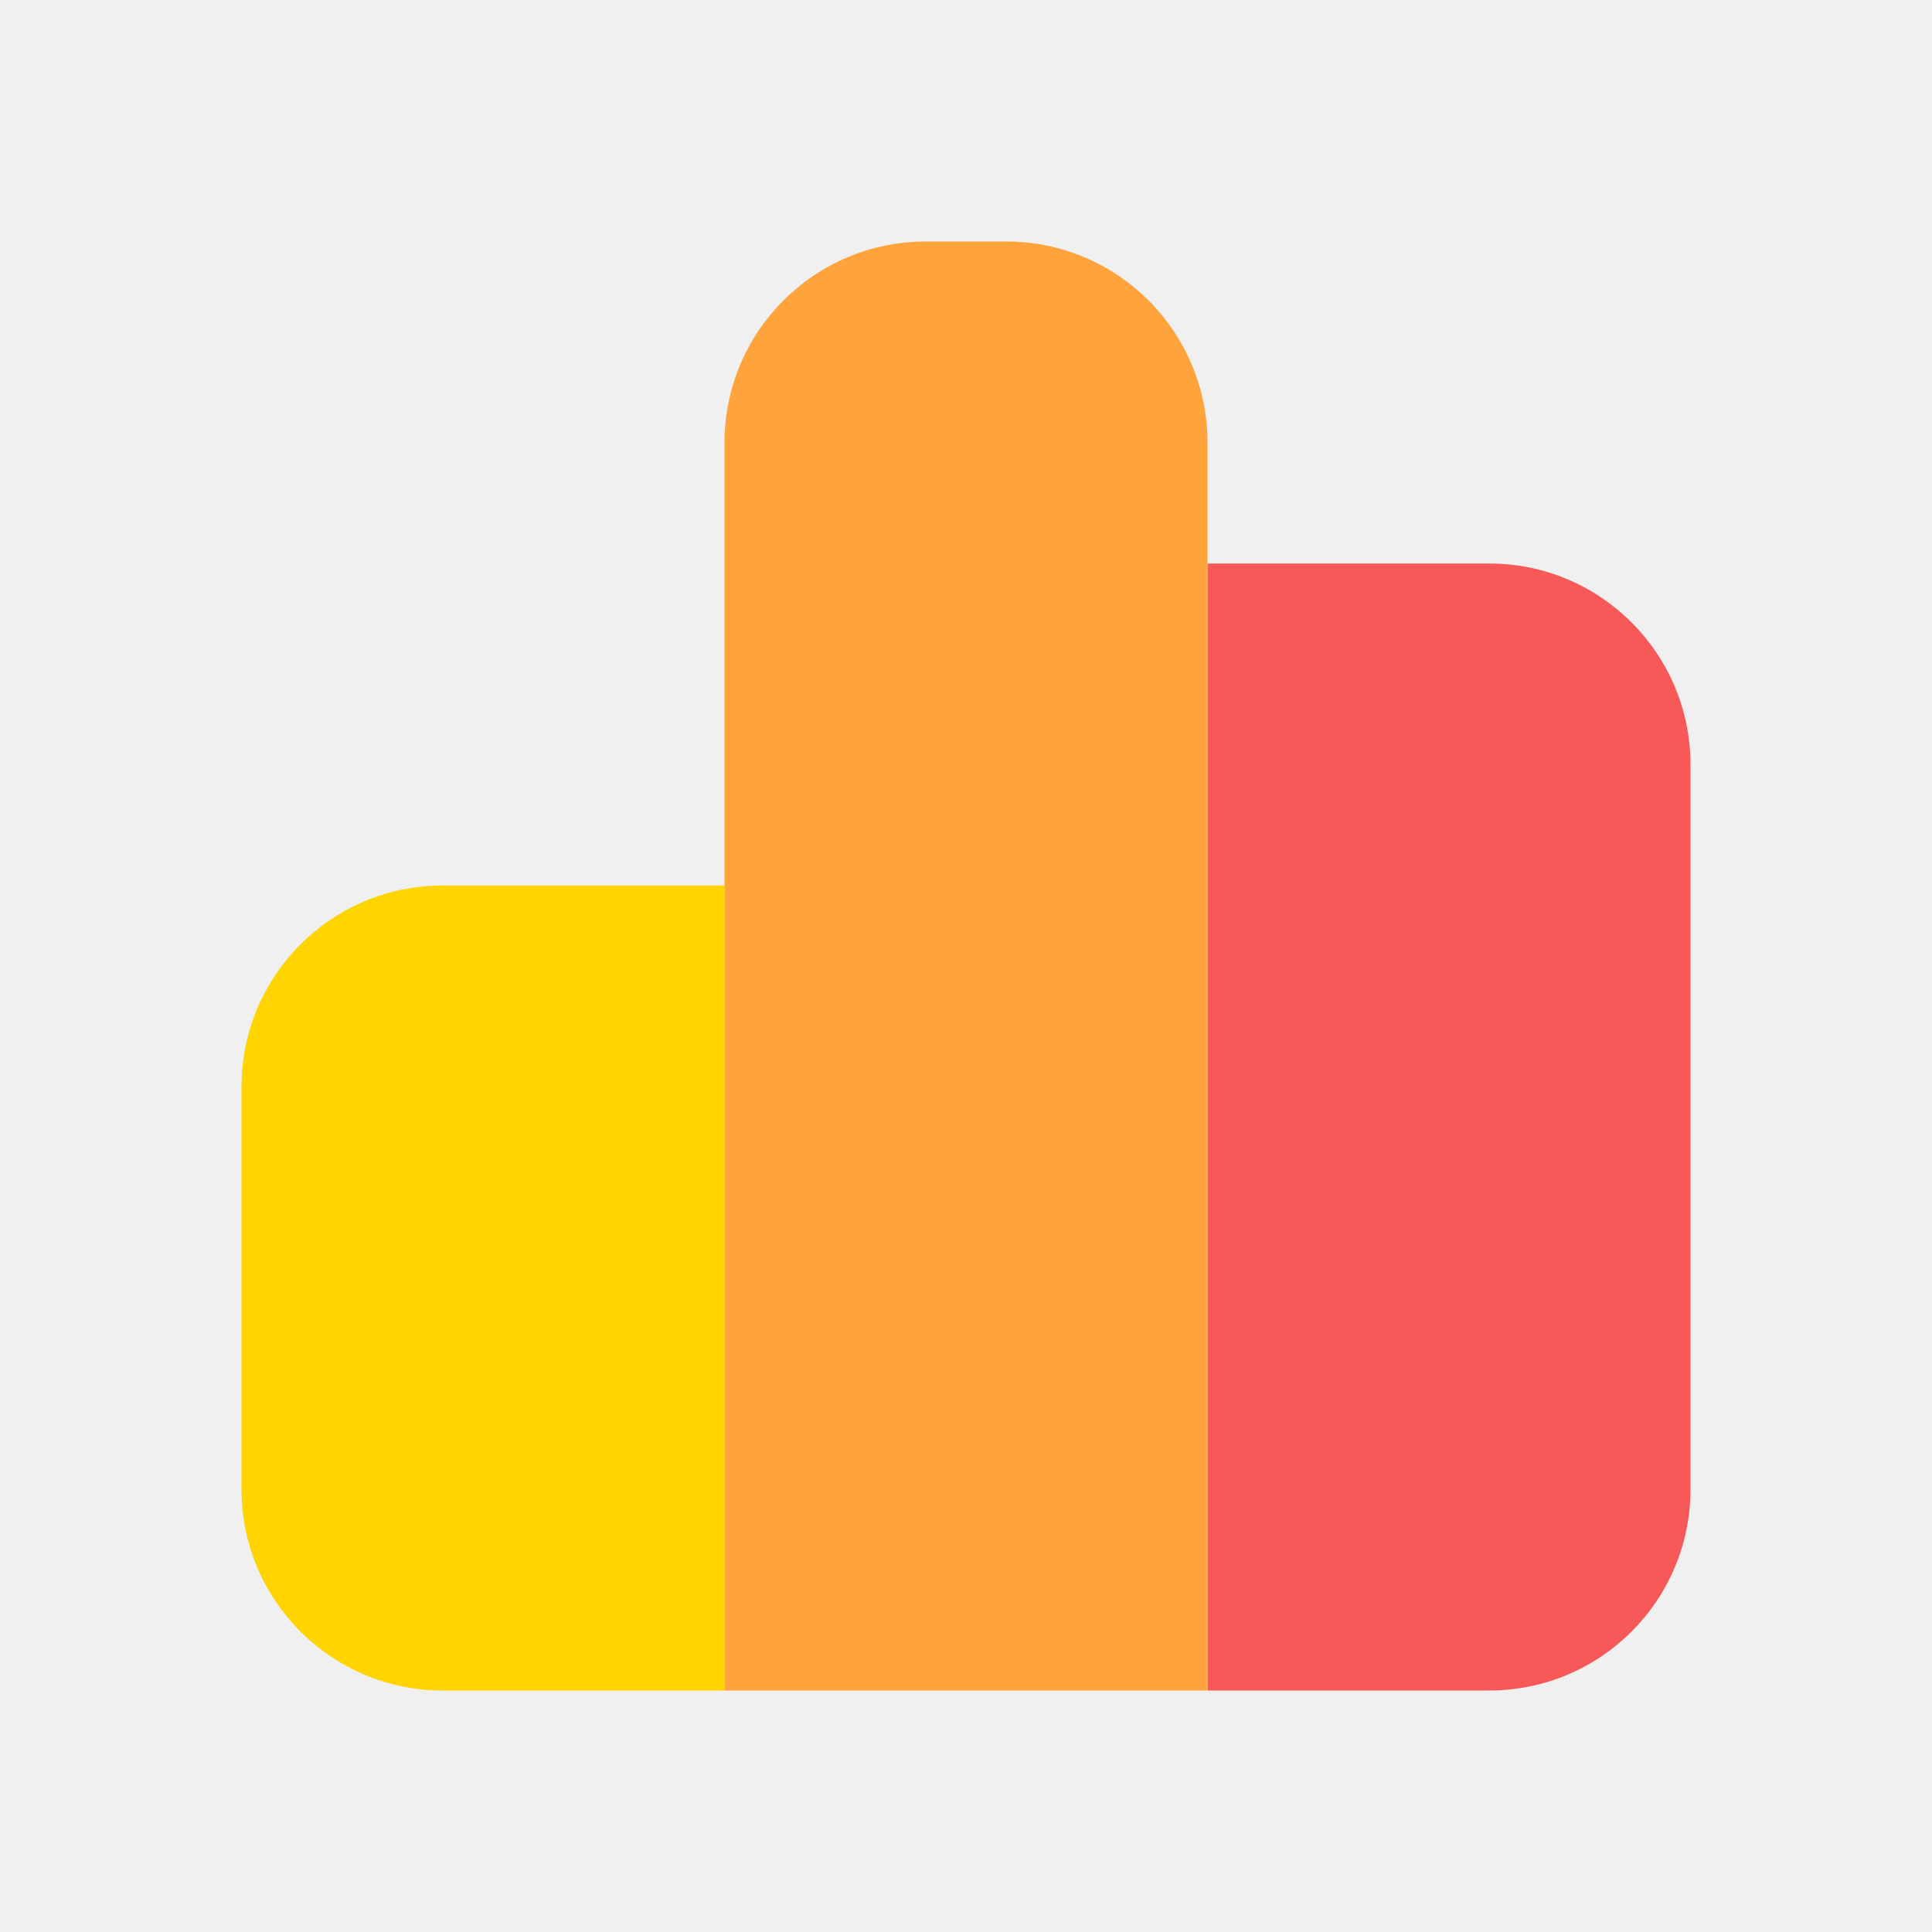
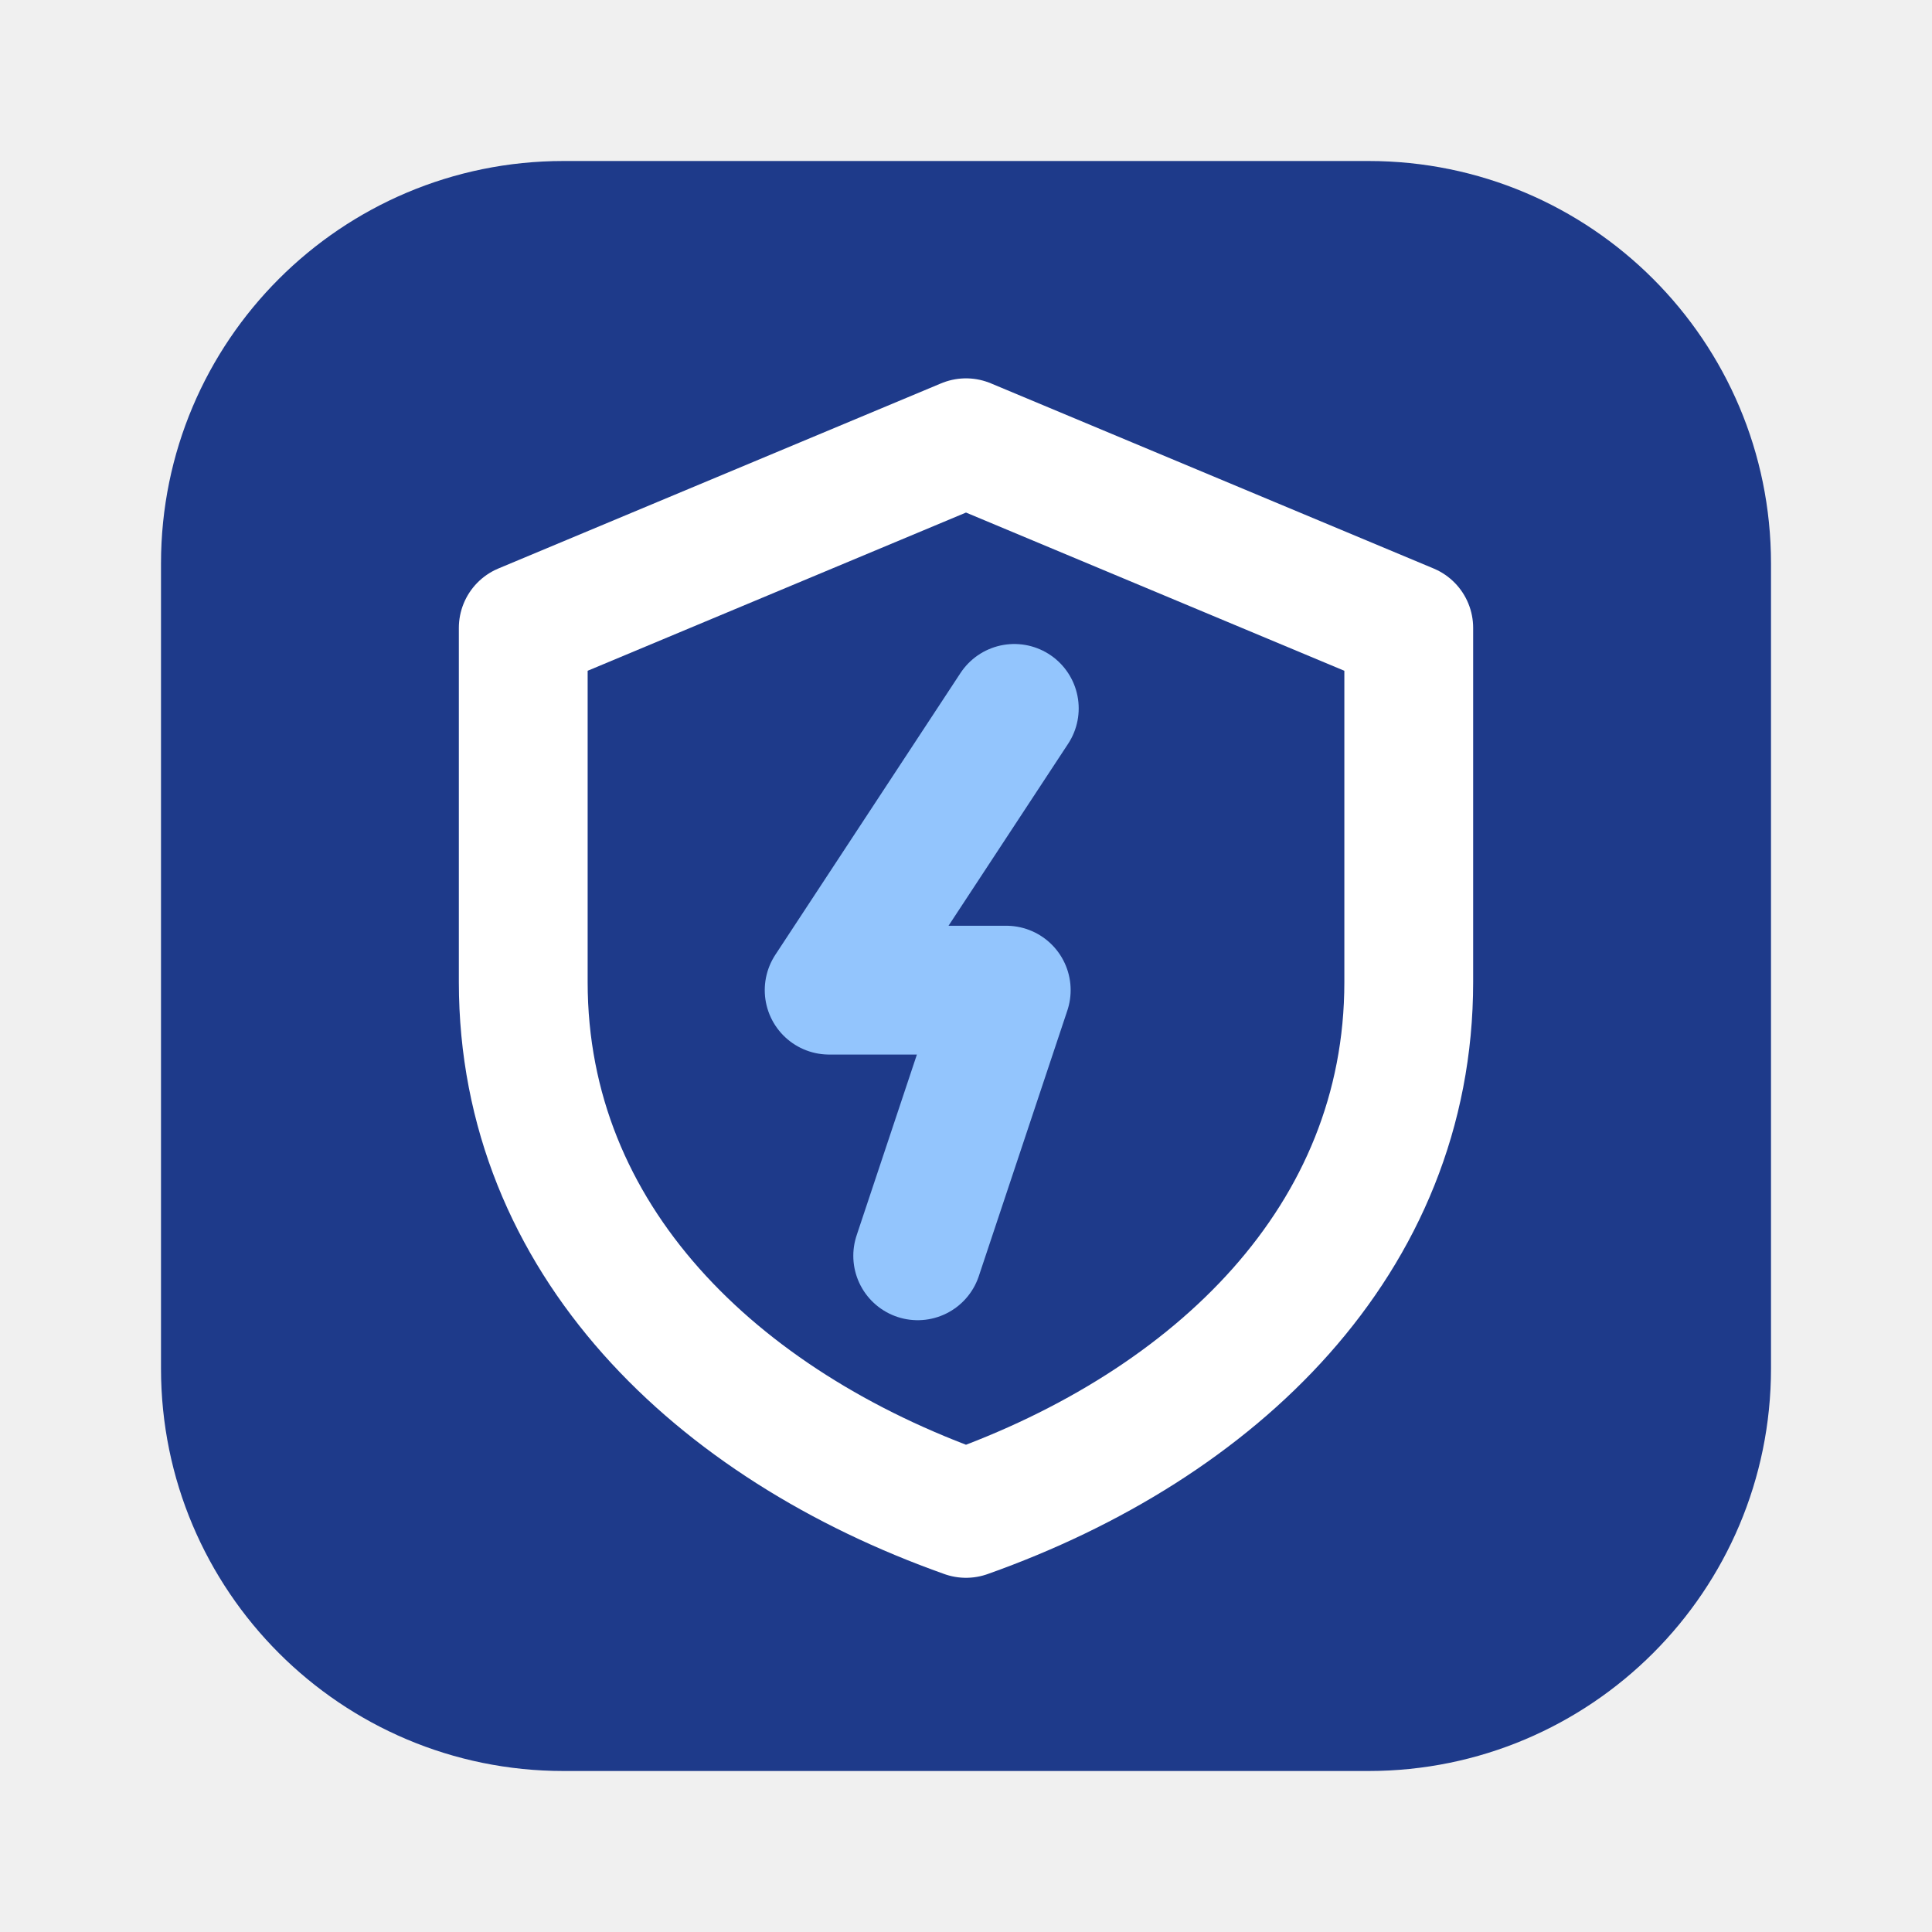
<svg xmlns="http://www.w3.org/2000/svg" width="24" height="24" viewBox="0 0 24 24" fill="none">
-   <path d="M3 13.5C3 12.119 4.119 11 5.5 11H9V21H5.5C4.119 21 3 19.881 3 18.5V13.5Z" fill="#FFD400" />
-   <path d="M15 7H18.5C19.881 7 21 8.119 21 9.5V18.5C21 19.881 19.881 21 18.5 21H15V7Z" fill="#F75858" />
-   <path d="M9 5.5C9 4.119 10.119 3 11.5 3H12.5C13.881 3 15 4.119 15 5.5V21H9V5.5Z" fill="#FFA43D" />
+   <rect x="2" y="2" width="20" height="20" rx="5" fill="#1E3A8A" />
+   <path d="M12 5.5L17.5 7.8V12.2C17.5 15.4 15.1 17.7 12 18.8C8.9 17.7 6.5 15.4 6.5 12.2V7.8L12 5.5Z" stroke="#FFFFFF" stroke-width="1.6" stroke-linejoin="round" />
+   <path d="M12.6 8.8L10.3 12.3H12.5L11.4 15.6" stroke="#93C5FD" stroke-width="1.6" stroke-linecap="round" stroke-linejoin="round" />
</svg>
